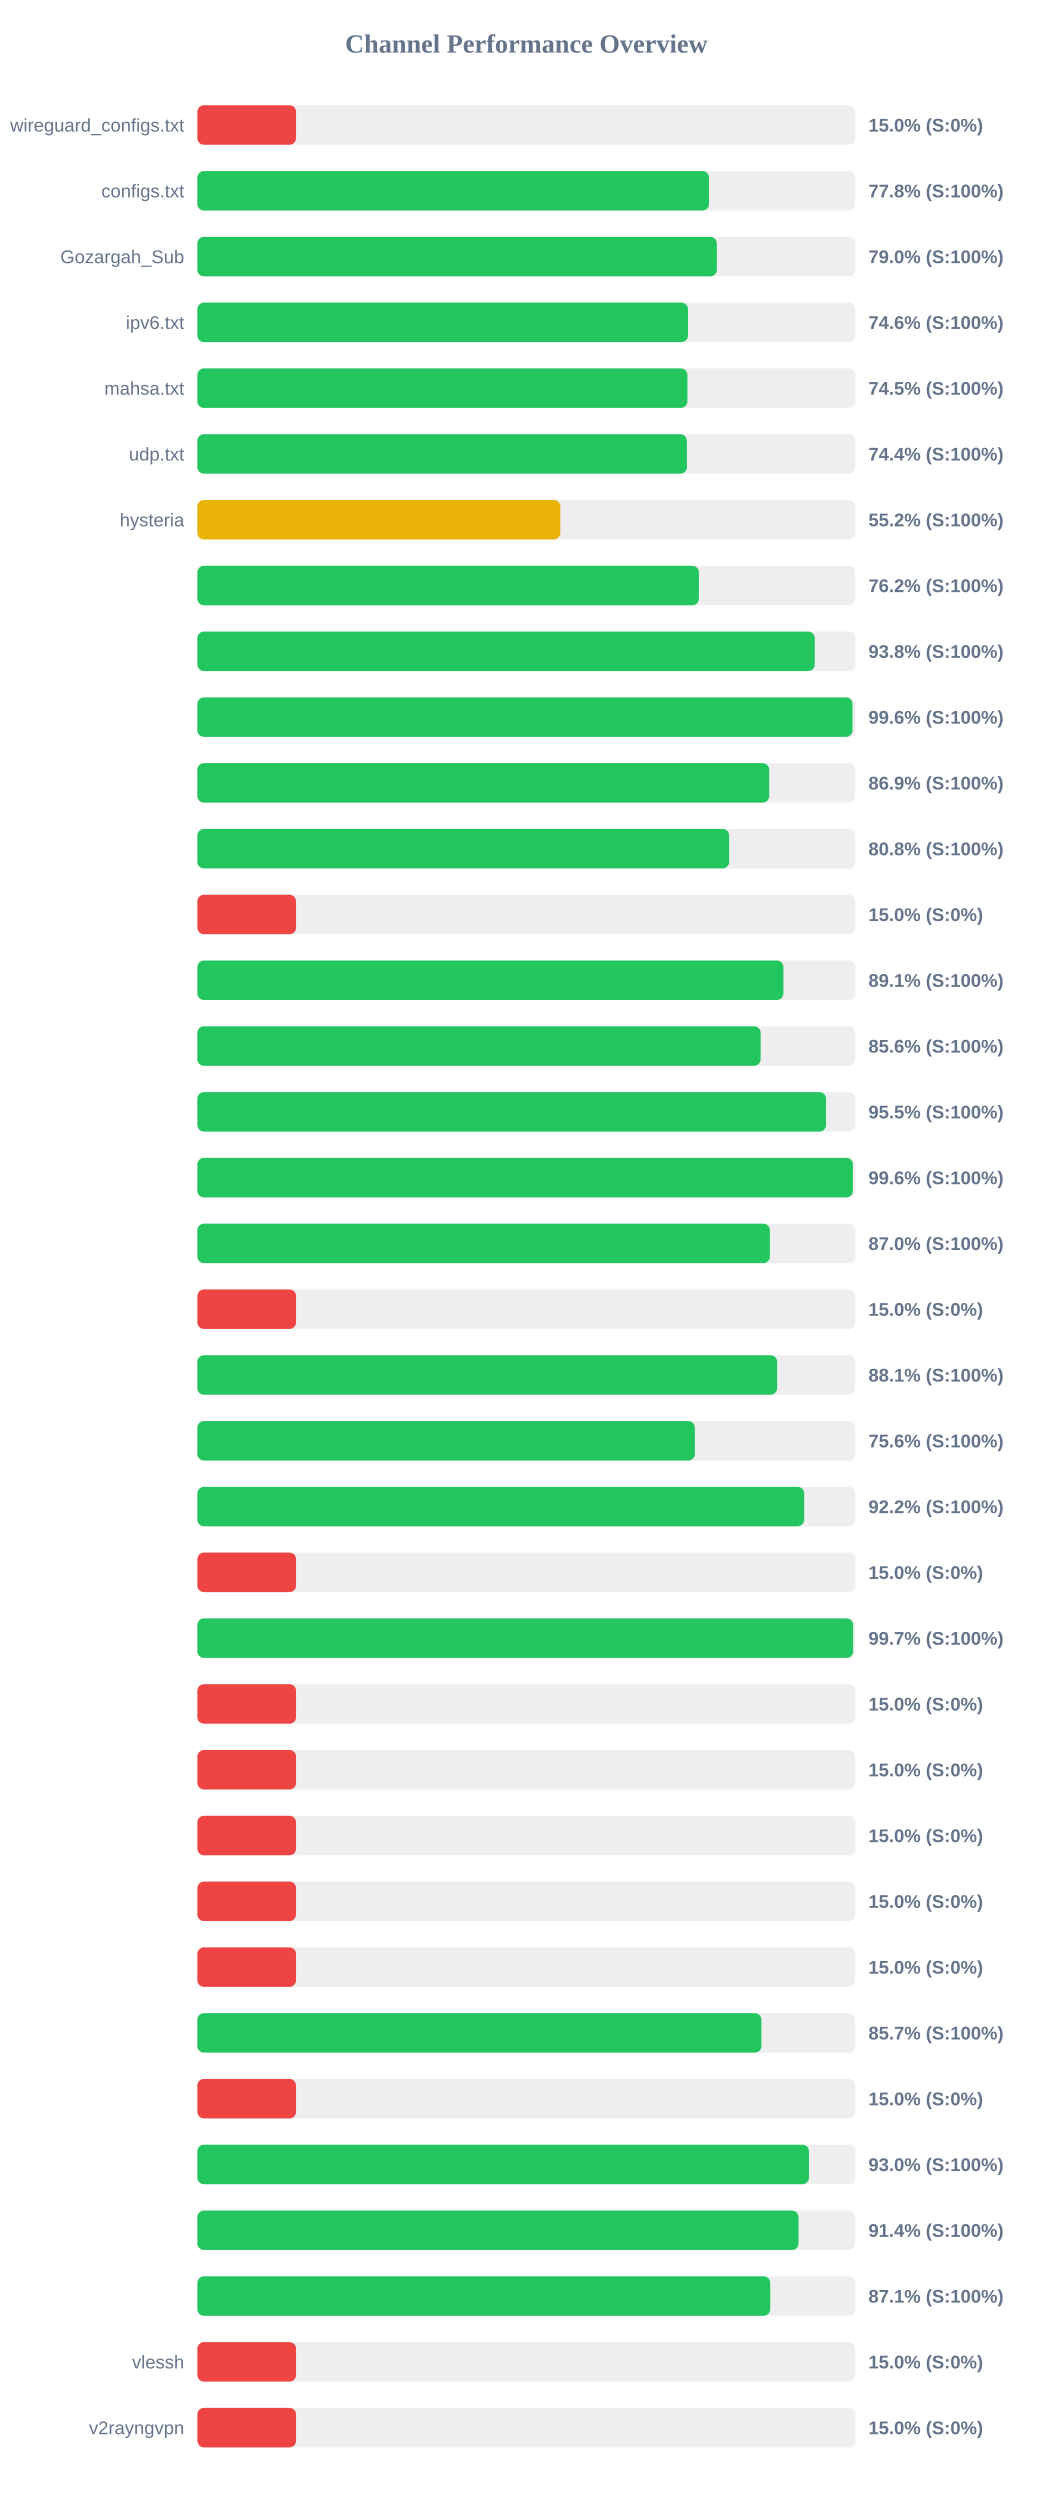
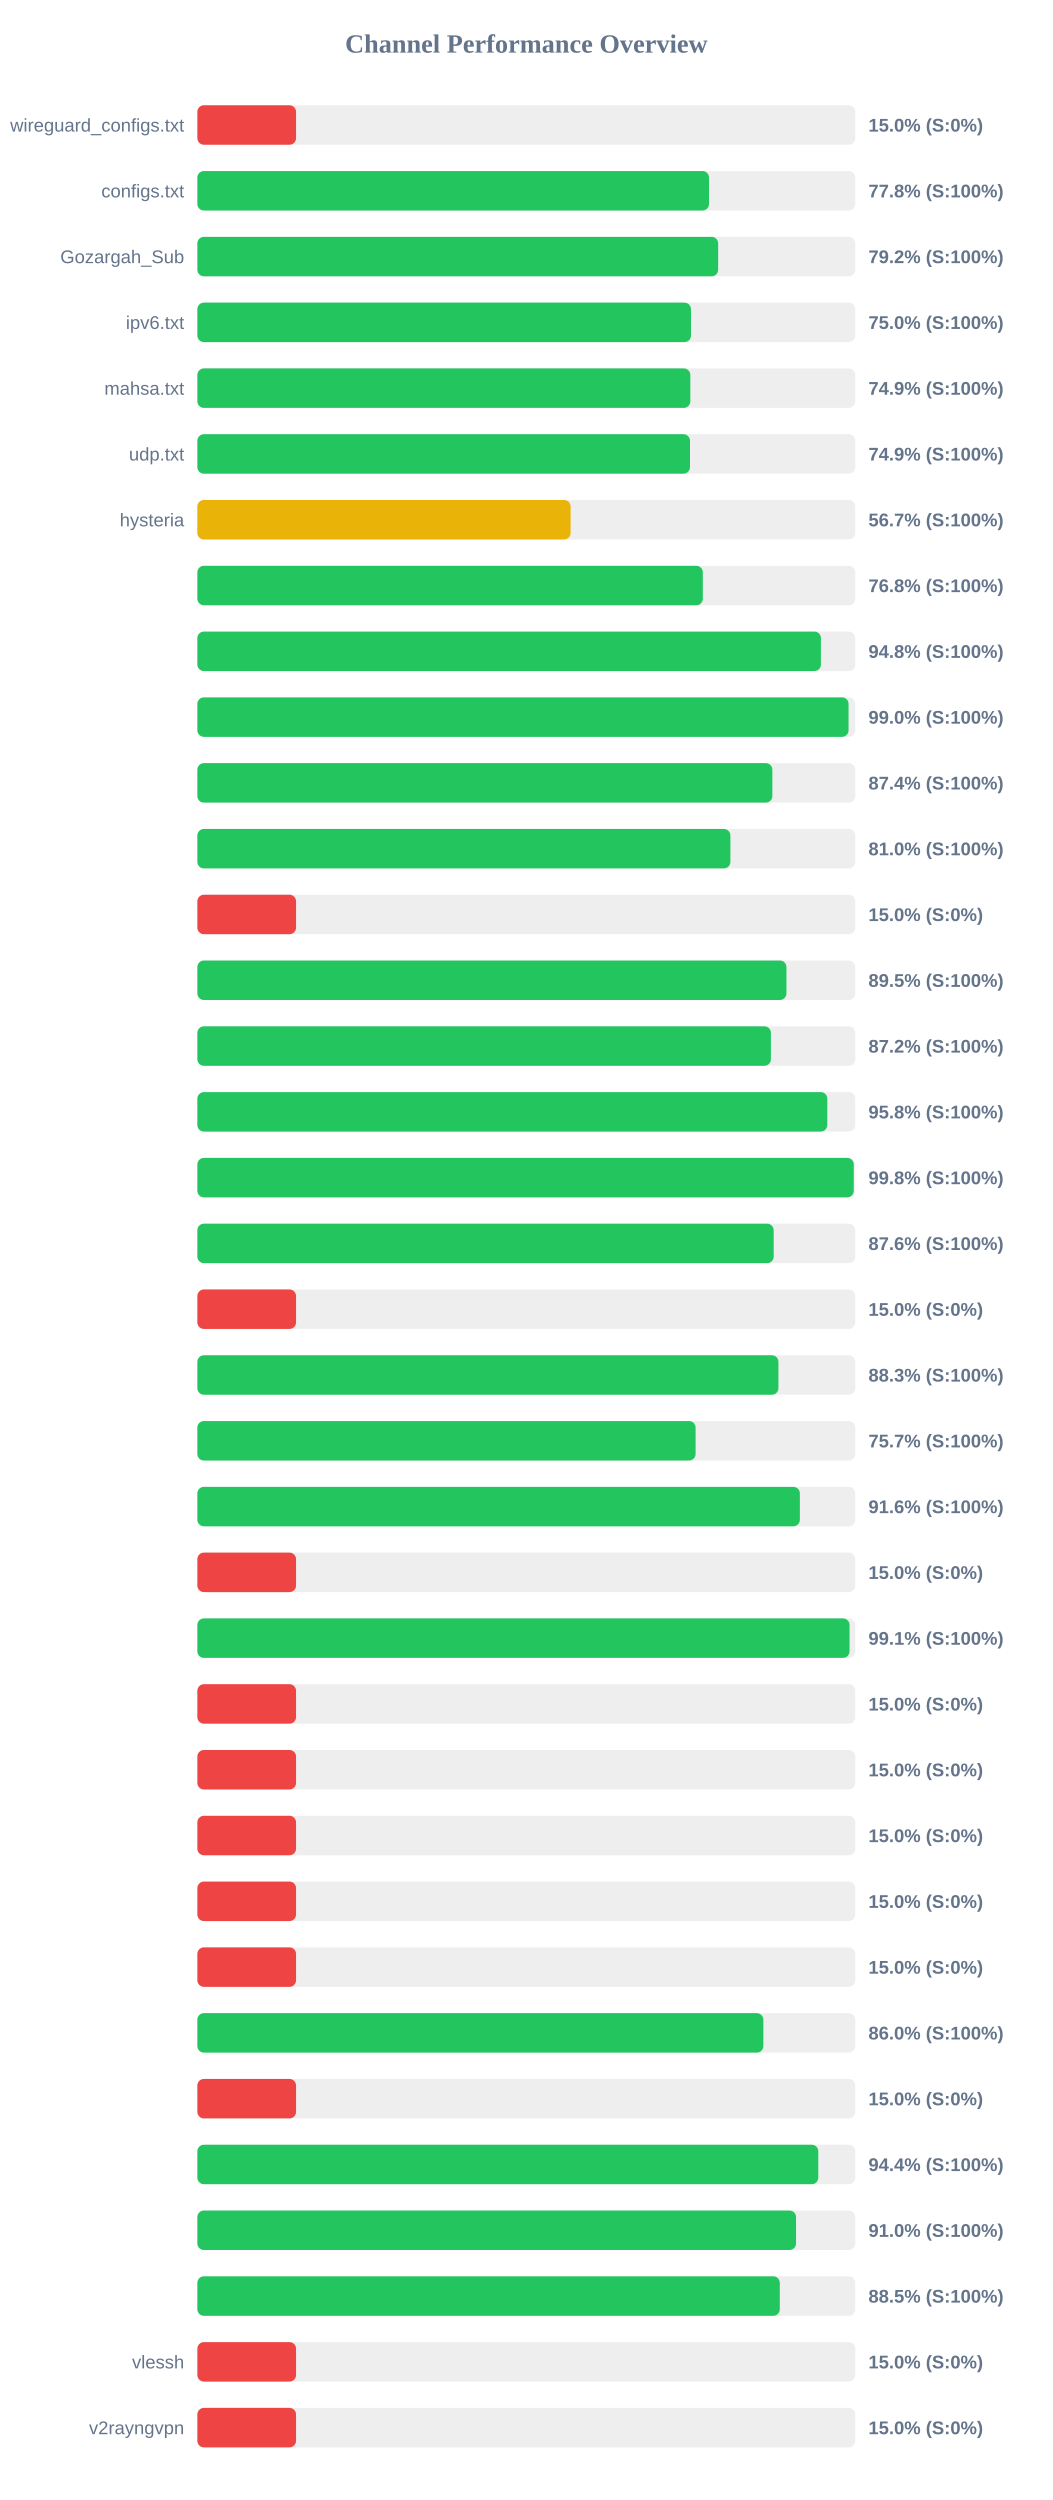
<svg xmlns="http://www.w3.org/2000/svg" width="800" height="1900" version="1.1">
  <style>
        .row { font: 14px Arial; fill: #64748b; }
        .score { font: bold 14px Arial; fill: #64748b; }
    </style>
  <text x="400" y="40" text-anchor="middle" font-size="20px" font-weight="bold" fill="#64748b">Channel Performance Overview</text>
  <rect x="150" y="80" width="500" height="30" fill="#eee" rx="5" />
  <rect x="150" y="80" width="75.0" height="30" fill="#ef4444" rx="5" />
  <text x="140" y="100" text-anchor="end" class="row">wireguard_configs.txt</text>
  <text x="660" y="100" text-anchor="start" class="score">15.0% (S:0%)</text>
  <rect x="150" y="130" width="500" height="30" fill="#eee" rx="5" />
  <rect x="150" y="130" width="388.85" height="30" fill="#22c55e" rx="5" />
  <text x="140" y="150" text-anchor="end" class="row">configs.txt</text>
  <text x="660" y="150" text-anchor="start" class="score">77.8% (S:100%)</text>
  <rect x="150" y="180" width="500" height="30" fill="#eee" rx="5" />
-   <rect x="150" y="180" width="394.8" height="30" fill="#22c55e" rx="5" />
+   <rect x="150" y="180" width="395.8" height="30" fill="#22c55e" rx="5" />
  <text x="140" y="200" text-anchor="end" class="row">Gozargah_Sub</text>
-   <text x="660" y="200" text-anchor="start" class="score">79.0% (S:100%)</text>
+   <text x="660" y="200" text-anchor="start" class="score">79.2% (S:100%)</text>
  <rect x="150" y="230" width="500" height="30" fill="#eee" rx="5" />
-   <rect x="150" y="230" width="372.85" height="30" fill="#22c55e" rx="5" />
+   <rect x="150" y="230" width="375.15" height="30" fill="#22c55e" rx="5" />
  <text x="140" y="250" text-anchor="end" class="row">ipv6.txt</text>
-   <text x="660" y="250" text-anchor="start" class="score">74.6% (S:100%)</text>
+   <text x="660" y="250" text-anchor="start" class="score">75.0% (S:100%)</text>
  <rect x="150" y="280" width="500" height="30" fill="#eee" rx="5" />
-   <rect x="150" y="280" width="372.45" height="30" fill="#22c55e" rx="5" />
+   <rect x="150" y="280" width="374.65" height="30" fill="#22c55e" rx="5" />
  <text x="140" y="300" text-anchor="end" class="row">mahsa.txt</text>
-   <text x="660" y="300" text-anchor="start" class="score">74.5% (S:100%)</text>
+   <text x="660" y="300" text-anchor="start" class="score">74.9% (S:100%)</text>
  <rect x="150" y="330" width="500" height="30" fill="#eee" rx="5" />
-   <rect x="150" y="330" width="372.05" height="30" fill="#22c55e" rx="5" />
+   <rect x="150" y="330" width="374.4" height="30" fill="#22c55e" rx="5" />
  <text x="140" y="350" text-anchor="end" class="row">udp.txt</text>
-   <text x="660" y="350" text-anchor="start" class="score">74.4% (S:100%)</text>
+   <text x="660" y="350" text-anchor="start" class="score">74.9% (S:100%)</text>
  <rect x="150" y="380" width="500" height="30" fill="#eee" rx="5" />
-   <rect x="150" y="380" width="275.85" height="30" fill="#eab308" rx="5" />
+   <rect x="150" y="380" width="283.65" height="30" fill="#eab308" rx="5" />
  <text x="140" y="400" text-anchor="end" class="row">hysteria</text>
-   <text x="660" y="400" text-anchor="start" class="score">55.2% (S:100%)</text>
+   <text x="660" y="400" text-anchor="start" class="score">56.7% (S:100%)</text>
  <rect x="150" y="430" width="500" height="30" fill="#eee" rx="5" />
-   <rect x="150" y="430" width="381.15" height="30" fill="#22c55e" rx="5" />
+   <rect x="150" y="430" width="384.15" height="30" fill="#22c55e" rx="5" />
  <text x="140" y="450" text-anchor="end" class="row" />
-   <text x="660" y="450" text-anchor="start" class="score">76.2% (S:100%)</text>
+   <text x="660" y="450" text-anchor="start" class="score">76.8% (S:100%)</text>
  <rect x="150" y="480" width="500" height="30" fill="#eee" rx="5" />
-   <rect x="150" y="480" width="469.2" height="30" fill="#22c55e" rx="5" />
+   <rect x="150" y="480" width="473.9" height="30" fill="#22c55e" rx="5" />
  <text x="140" y="500" text-anchor="end" class="row" />
-   <text x="660" y="500" text-anchor="start" class="score">93.8% (S:100%)</text>
+   <text x="660" y="500" text-anchor="start" class="score">94.8% (S:100%)</text>
  <rect x="150" y="530" width="500" height="30" fill="#eee" rx="5" />
-   <rect x="150" y="530" width="497.9" height="30" fill="#22c55e" rx="5" />
+   <rect x="150" y="530" width="494.9" height="30" fill="#22c55e" rx="5" />
  <text x="140" y="550" text-anchor="end" class="row" />
-   <text x="660" y="550" text-anchor="start" class="score">99.6% (S:100%)</text>
+   <text x="660" y="550" text-anchor="start" class="score">99.0% (S:100%)</text>
  <rect x="150" y="580" width="500" height="30" fill="#eee" rx="5" />
-   <rect x="150" y="580" width="434.6" height="30" fill="#22c55e" rx="5" />
+   <rect x="150" y="580" width="437.0" height="30" fill="#22c55e" rx="5" />
  <text x="140" y="600" text-anchor="end" class="row" />
-   <text x="660" y="600" text-anchor="start" class="score">86.9% (S:100%)</text>
+   <text x="660" y="600" text-anchor="start" class="score">87.4% (S:100%)</text>
  <rect x="150" y="630" width="500" height="30" fill="#eee" rx="5" />
-   <rect x="150" y="630" width="404.15" height="30" fill="#22c55e" rx="5" />
+   <rect x="150" y="630" width="405.1" height="30" fill="#22c55e" rx="5" />
  <text x="140" y="650" text-anchor="end" class="row" />
-   <text x="660" y="650" text-anchor="start" class="score">80.8% (S:100%)</text>
+   <text x="660" y="650" text-anchor="start" class="score">81.0% (S:100%)</text>
  <rect x="150" y="680" width="500" height="30" fill="#eee" rx="5" />
  <rect x="150" y="680" width="75.0" height="30" fill="#ef4444" rx="5" />
  <text x="140" y="700" text-anchor="end" class="row" />
  <text x="660" y="700" text-anchor="start" class="score">15.0% (S:0%)</text>
  <rect x="150" y="730" width="500" height="30" fill="#eee" rx="5" />
-   <rect x="150" y="730" width="445.4" height="30" fill="#22c55e" rx="5" />
+   <rect x="150" y="730" width="447.7" height="30" fill="#22c55e" rx="5" />
  <text x="140" y="750" text-anchor="end" class="row" />
-   <text x="660" y="750" text-anchor="start" class="score">89.1% (S:100%)</text>
+   <text x="660" y="750" text-anchor="start" class="score">89.5% (S:100%)</text>
  <rect x="150" y="780" width="500" height="30" fill="#eee" rx="5" />
-   <rect x="150" y="780" width="428.1" height="30" fill="#22c55e" rx="5" />
+   <rect x="150" y="780" width="435.9" height="30" fill="#22c55e" rx="5" />
  <text x="140" y="800" text-anchor="end" class="row" />
-   <text x="660" y="800" text-anchor="start" class="score">85.6% (S:100%)</text>
+   <text x="660" y="800" text-anchor="start" class="score">87.2% (S:100%)</text>
  <rect x="150" y="830" width="500" height="30" fill="#eee" rx="5" />
-   <rect x="150" y="830" width="477.75" height="30" fill="#22c55e" rx="5" />
+   <rect x="150" y="830" width="478.75" height="30" fill="#22c55e" rx="5" />
  <text x="140" y="850" text-anchor="end" class="row" />
-   <text x="660" y="850" text-anchor="start" class="score">95.5% (S:100%)</text>
+   <text x="660" y="850" text-anchor="start" class="score">95.8% (S:100%)</text>
  <rect x="150" y="880" width="500" height="30" fill="#eee" rx="5" />
-   <rect x="150" y="880" width="498.2" height="30" fill="#22c55e" rx="5" />
+   <rect x="150" y="880" width="498.85" height="30" fill="#22c55e" rx="5" />
  <text x="140" y="900" text-anchor="end" class="row" />
-   <text x="660" y="900" text-anchor="start" class="score">99.6% (S:100%)</text>
+   <text x="660" y="900" text-anchor="start" class="score">99.8% (S:100%)</text>
  <rect x="150" y="930" width="500" height="30" fill="#eee" rx="5" />
-   <rect x="150" y="930" width="435.1" height="30" fill="#22c55e" rx="5" />
+   <rect x="150" y="930" width="438.0" height="30" fill="#22c55e" rx="5" />
  <text x="140" y="950" text-anchor="end" class="row" />
-   <text x="660" y="950" text-anchor="start" class="score">87.0% (S:100%)</text>
+   <text x="660" y="950" text-anchor="start" class="score">87.6% (S:100%)</text>
  <rect x="150" y="980" width="500" height="30" fill="#eee" rx="5" />
  <rect x="150" y="980" width="75.0" height="30" fill="#ef4444" rx="5" />
  <text x="140" y="1000" text-anchor="end" class="row" />
  <text x="660" y="1000" text-anchor="start" class="score">15.0% (S:0%)</text>
  <rect x="150" y="1030" width="500" height="30" fill="#eee" rx="5" />
-   <rect x="150" y="1030" width="440.65" height="30" fill="#22c55e" rx="5" />
+   <rect x="150" y="1030" width="441.6" height="30" fill="#22c55e" rx="5" />
  <text x="140" y="1050" text-anchor="end" class="row" />
-   <text x="660" y="1050" text-anchor="start" class="score">88.1% (S:100%)</text>
+   <text x="660" y="1050" text-anchor="start" class="score">88.3% (S:100%)</text>
  <rect x="150" y="1080" width="500" height="30" fill="#eee" rx="5" />
-   <rect x="150" y="1080" width="378.1" height="30" fill="#22c55e" rx="5" />
+   <rect x="150" y="1080" width="378.65" height="30" fill="#22c55e" rx="5" />
  <text x="140" y="1100" text-anchor="end" class="row" />
-   <text x="660" y="1100" text-anchor="start" class="score">75.6% (S:100%)</text>
+   <text x="660" y="1100" text-anchor="start" class="score">75.7% (S:100%)</text>
  <rect x="150" y="1130" width="500" height="30" fill="#eee" rx="5" />
-   <rect x="150" y="1130" width="461.15" height="30" fill="#22c55e" rx="5" />
+   <rect x="150" y="1130" width="457.9" height="30" fill="#22c55e" rx="5" />
  <text x="140" y="1150" text-anchor="end" class="row" />
-   <text x="660" y="1150" text-anchor="start" class="score">92.2% (S:100%)</text>
+   <text x="660" y="1150" text-anchor="start" class="score">91.6% (S:100%)</text>
  <rect x="150" y="1180" width="500" height="30" fill="#eee" rx="5" />
  <rect x="150" y="1180" width="75.0" height="30" fill="#ef4444" rx="5" />
  <text x="140" y="1200" text-anchor="end" class="row" />
  <text x="660" y="1200" text-anchor="start" class="score">15.0% (S:0%)</text>
  <rect x="150" y="1230" width="500" height="30" fill="#eee" rx="5" />
-   <rect x="150" y="1230" width="498.4" height="30" fill="#22c55e" rx="5" />
+   <rect x="150" y="1230" width="495.65" height="30" fill="#22c55e" rx="5" />
  <text x="140" y="1250" text-anchor="end" class="row" />
-   <text x="660" y="1250" text-anchor="start" class="score">99.7% (S:100%)</text>
+   <text x="660" y="1250" text-anchor="start" class="score">99.1% (S:100%)</text>
  <rect x="150" y="1280" width="500" height="30" fill="#eee" rx="5" />
  <rect x="150" y="1280" width="75.0" height="30" fill="#ef4444" rx="5" />
  <text x="140" y="1300" text-anchor="end" class="row" />
  <text x="660" y="1300" text-anchor="start" class="score">15.0% (S:0%)</text>
  <rect x="150" y="1330" width="500" height="30" fill="#eee" rx="5" />
  <rect x="150" y="1330" width="75.0" height="30" fill="#ef4444" rx="5" />
  <text x="140" y="1350" text-anchor="end" class="row" />
  <text x="660" y="1350" text-anchor="start" class="score">15.0% (S:0%)</text>
  <rect x="150" y="1380" width="500" height="30" fill="#eee" rx="5" />
  <rect x="150" y="1380" width="75.0" height="30" fill="#ef4444" rx="5" />
  <text x="140" y="1400" text-anchor="end" class="row" />
  <text x="660" y="1400" text-anchor="start" class="score">15.0% (S:0%)</text>
  <rect x="150" y="1430" width="500" height="30" fill="#eee" rx="5" />
  <rect x="150" y="1430" width="75.0" height="30" fill="#ef4444" rx="5" />
  <text x="140" y="1450" text-anchor="end" class="row" />
  <text x="660" y="1450" text-anchor="start" class="score">15.0% (S:0%)</text>
  <rect x="150" y="1480" width="500" height="30" fill="#eee" rx="5" />
  <rect x="150" y="1480" width="75.0" height="30" fill="#ef4444" rx="5" />
  <text x="140" y="1500" text-anchor="end" class="row" />
  <text x="660" y="1500" text-anchor="start" class="score">15.0% (S:0%)</text>
  <rect x="150" y="1530" width="500" height="30" fill="#eee" rx="5" />
-   <rect x="150" y="1530" width="428.65" height="30" fill="#22c55e" rx="5" />
+   <rect x="150" y="1530" width="430.15" height="30" fill="#22c55e" rx="5" />
  <text x="140" y="1550" text-anchor="end" class="row" />
-   <text x="660" y="1550" text-anchor="start" class="score">85.7% (S:100%)</text>
+   <text x="660" y="1550" text-anchor="start" class="score">86.0% (S:100%)</text>
  <rect x="150" y="1580" width="500" height="30" fill="#eee" rx="5" />
  <rect x="150" y="1580" width="75.0" height="30" fill="#ef4444" rx="5" />
  <text x="140" y="1600" text-anchor="end" class="row" />
  <text x="660" y="1600" text-anchor="start" class="score">15.0% (S:0%)</text>
  <rect x="150" y="1630" width="500" height="30" fill="#eee" rx="5" />
-   <rect x="150" y="1630" width="464.8" height="30" fill="#22c55e" rx="5" />
+   <rect x="150" y="1630" width="471.9" height="30" fill="#22c55e" rx="5" />
  <text x="140" y="1650" text-anchor="end" class="row" />
-   <text x="660" y="1650" text-anchor="start" class="score">93.0% (S:100%)</text>
+   <text x="660" y="1650" text-anchor="start" class="score">94.4% (S:100%)</text>
  <rect x="150" y="1680" width="500" height="30" fill="#eee" rx="5" />
-   <rect x="150" y="1680" width="456.85" height="30" fill="#22c55e" rx="5" />
+   <rect x="150" y="1680" width="455.0" height="30" fill="#22c55e" rx="5" />
  <text x="140" y="1700" text-anchor="end" class="row" />
-   <text x="660" y="1700" text-anchor="start" class="score">91.4% (S:100%)</text>
+   <text x="660" y="1700" text-anchor="start" class="score">91.0% (S:100%)</text>
  <rect x="150" y="1730" width="500" height="30" fill="#eee" rx="5" />
-   <rect x="150" y="1730" width="435.35" height="30" fill="#22c55e" rx="5" />
+   <rect x="150" y="1730" width="442.65" height="30" fill="#22c55e" rx="5" />
  <text x="140" y="1750" text-anchor="end" class="row" />
-   <text x="660" y="1750" text-anchor="start" class="score">87.1% (S:100%)</text>
+   <text x="660" y="1750" text-anchor="start" class="score">88.5% (S:100%)</text>
  <rect x="150" y="1780" width="500" height="30" fill="#eee" rx="5" />
  <rect x="150" y="1780" width="75.0" height="30" fill="#ef4444" rx="5" />
  <text x="140" y="1800" text-anchor="end" class="row">vlessh</text>
  <text x="660" y="1800" text-anchor="start" class="score">15.0% (S:0%)</text>
  <rect x="150" y="1830" width="500" height="30" fill="#eee" rx="5" />
  <rect x="150" y="1830" width="75.0" height="30" fill="#ef4444" rx="5" />
  <text x="140" y="1850" text-anchor="end" class="row">v2rayngvpn</text>
  <text x="660" y="1850" text-anchor="start" class="score">15.0% (S:0%)</text>
</svg>
